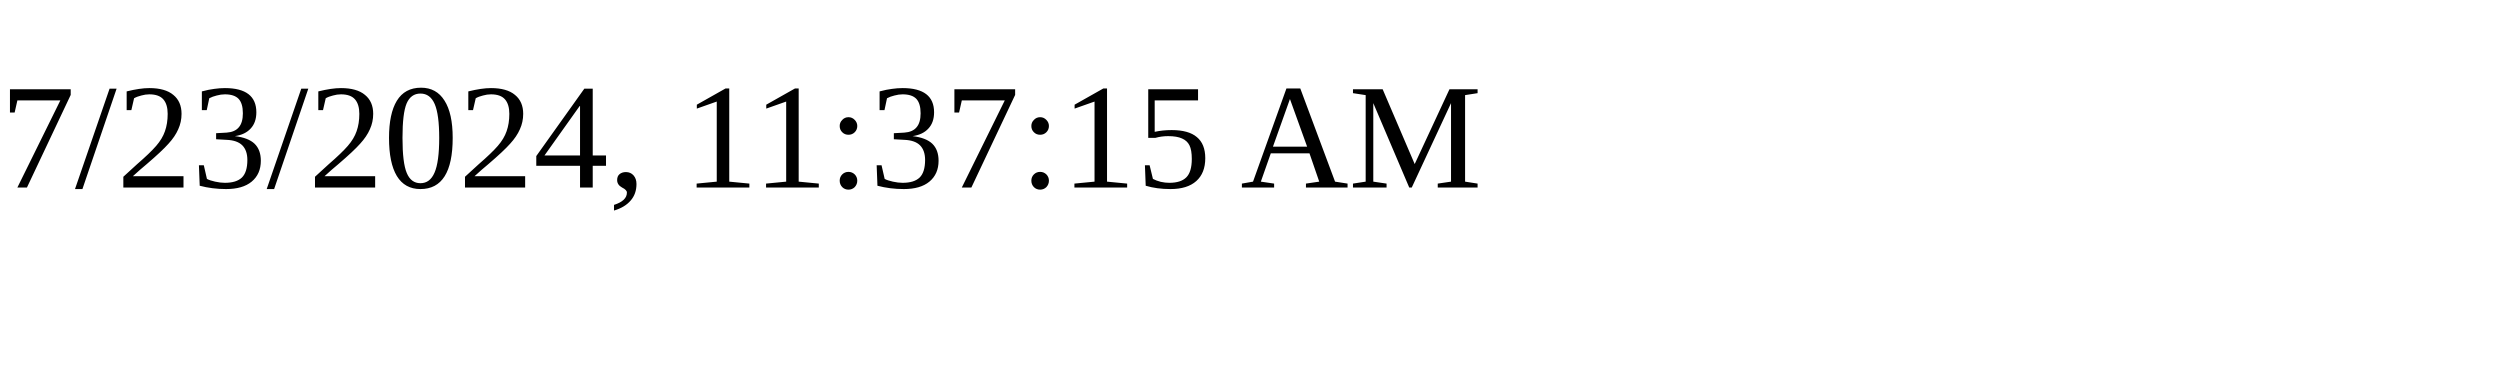
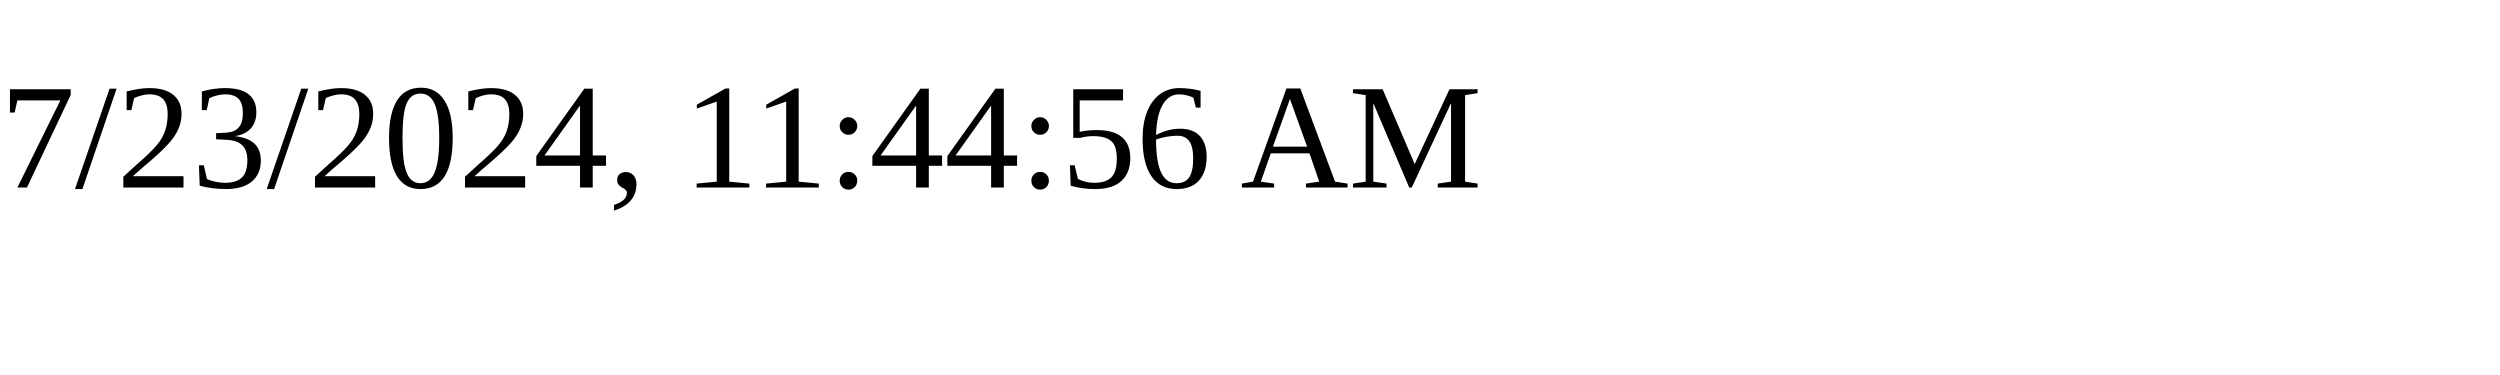
<svg xmlns="http://www.w3.org/2000/svg" height="30" width="200">
-   <text x="0" y="15">7/23/2024, 11:37:15 AM</text>
+   <text x="0" y="15">7/23/2024, 11:44:56 AM</text>
</svg>
